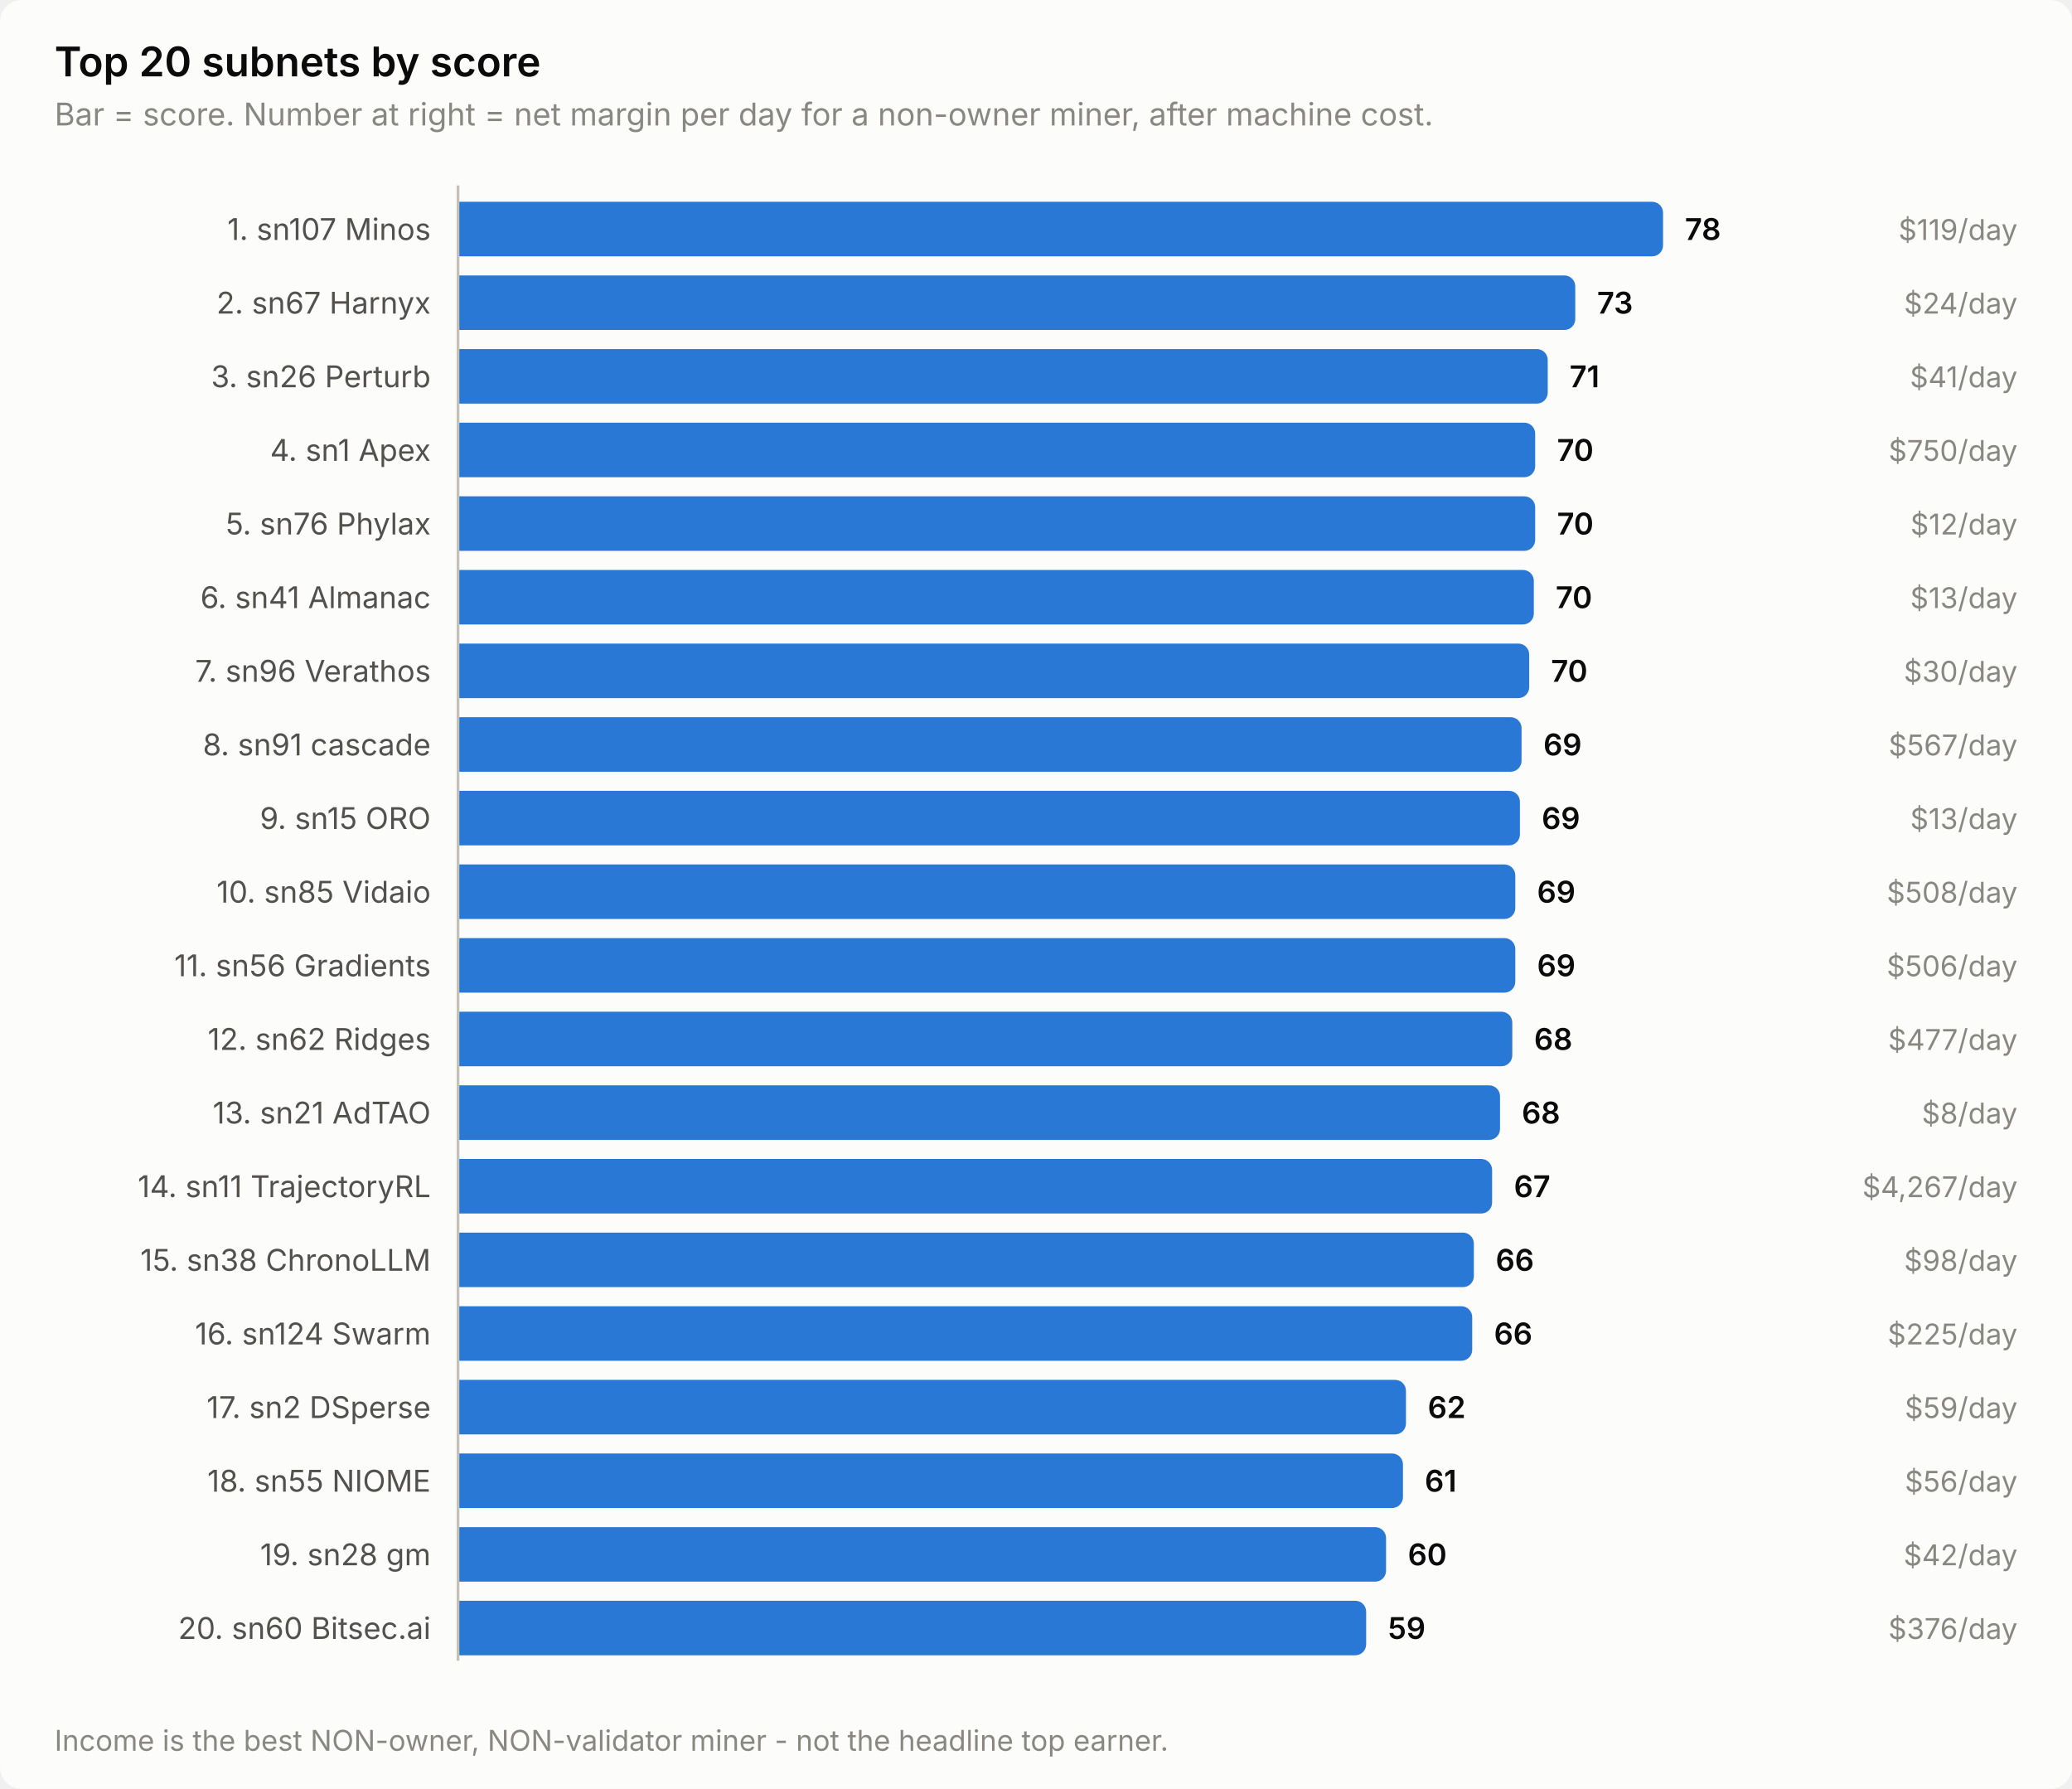
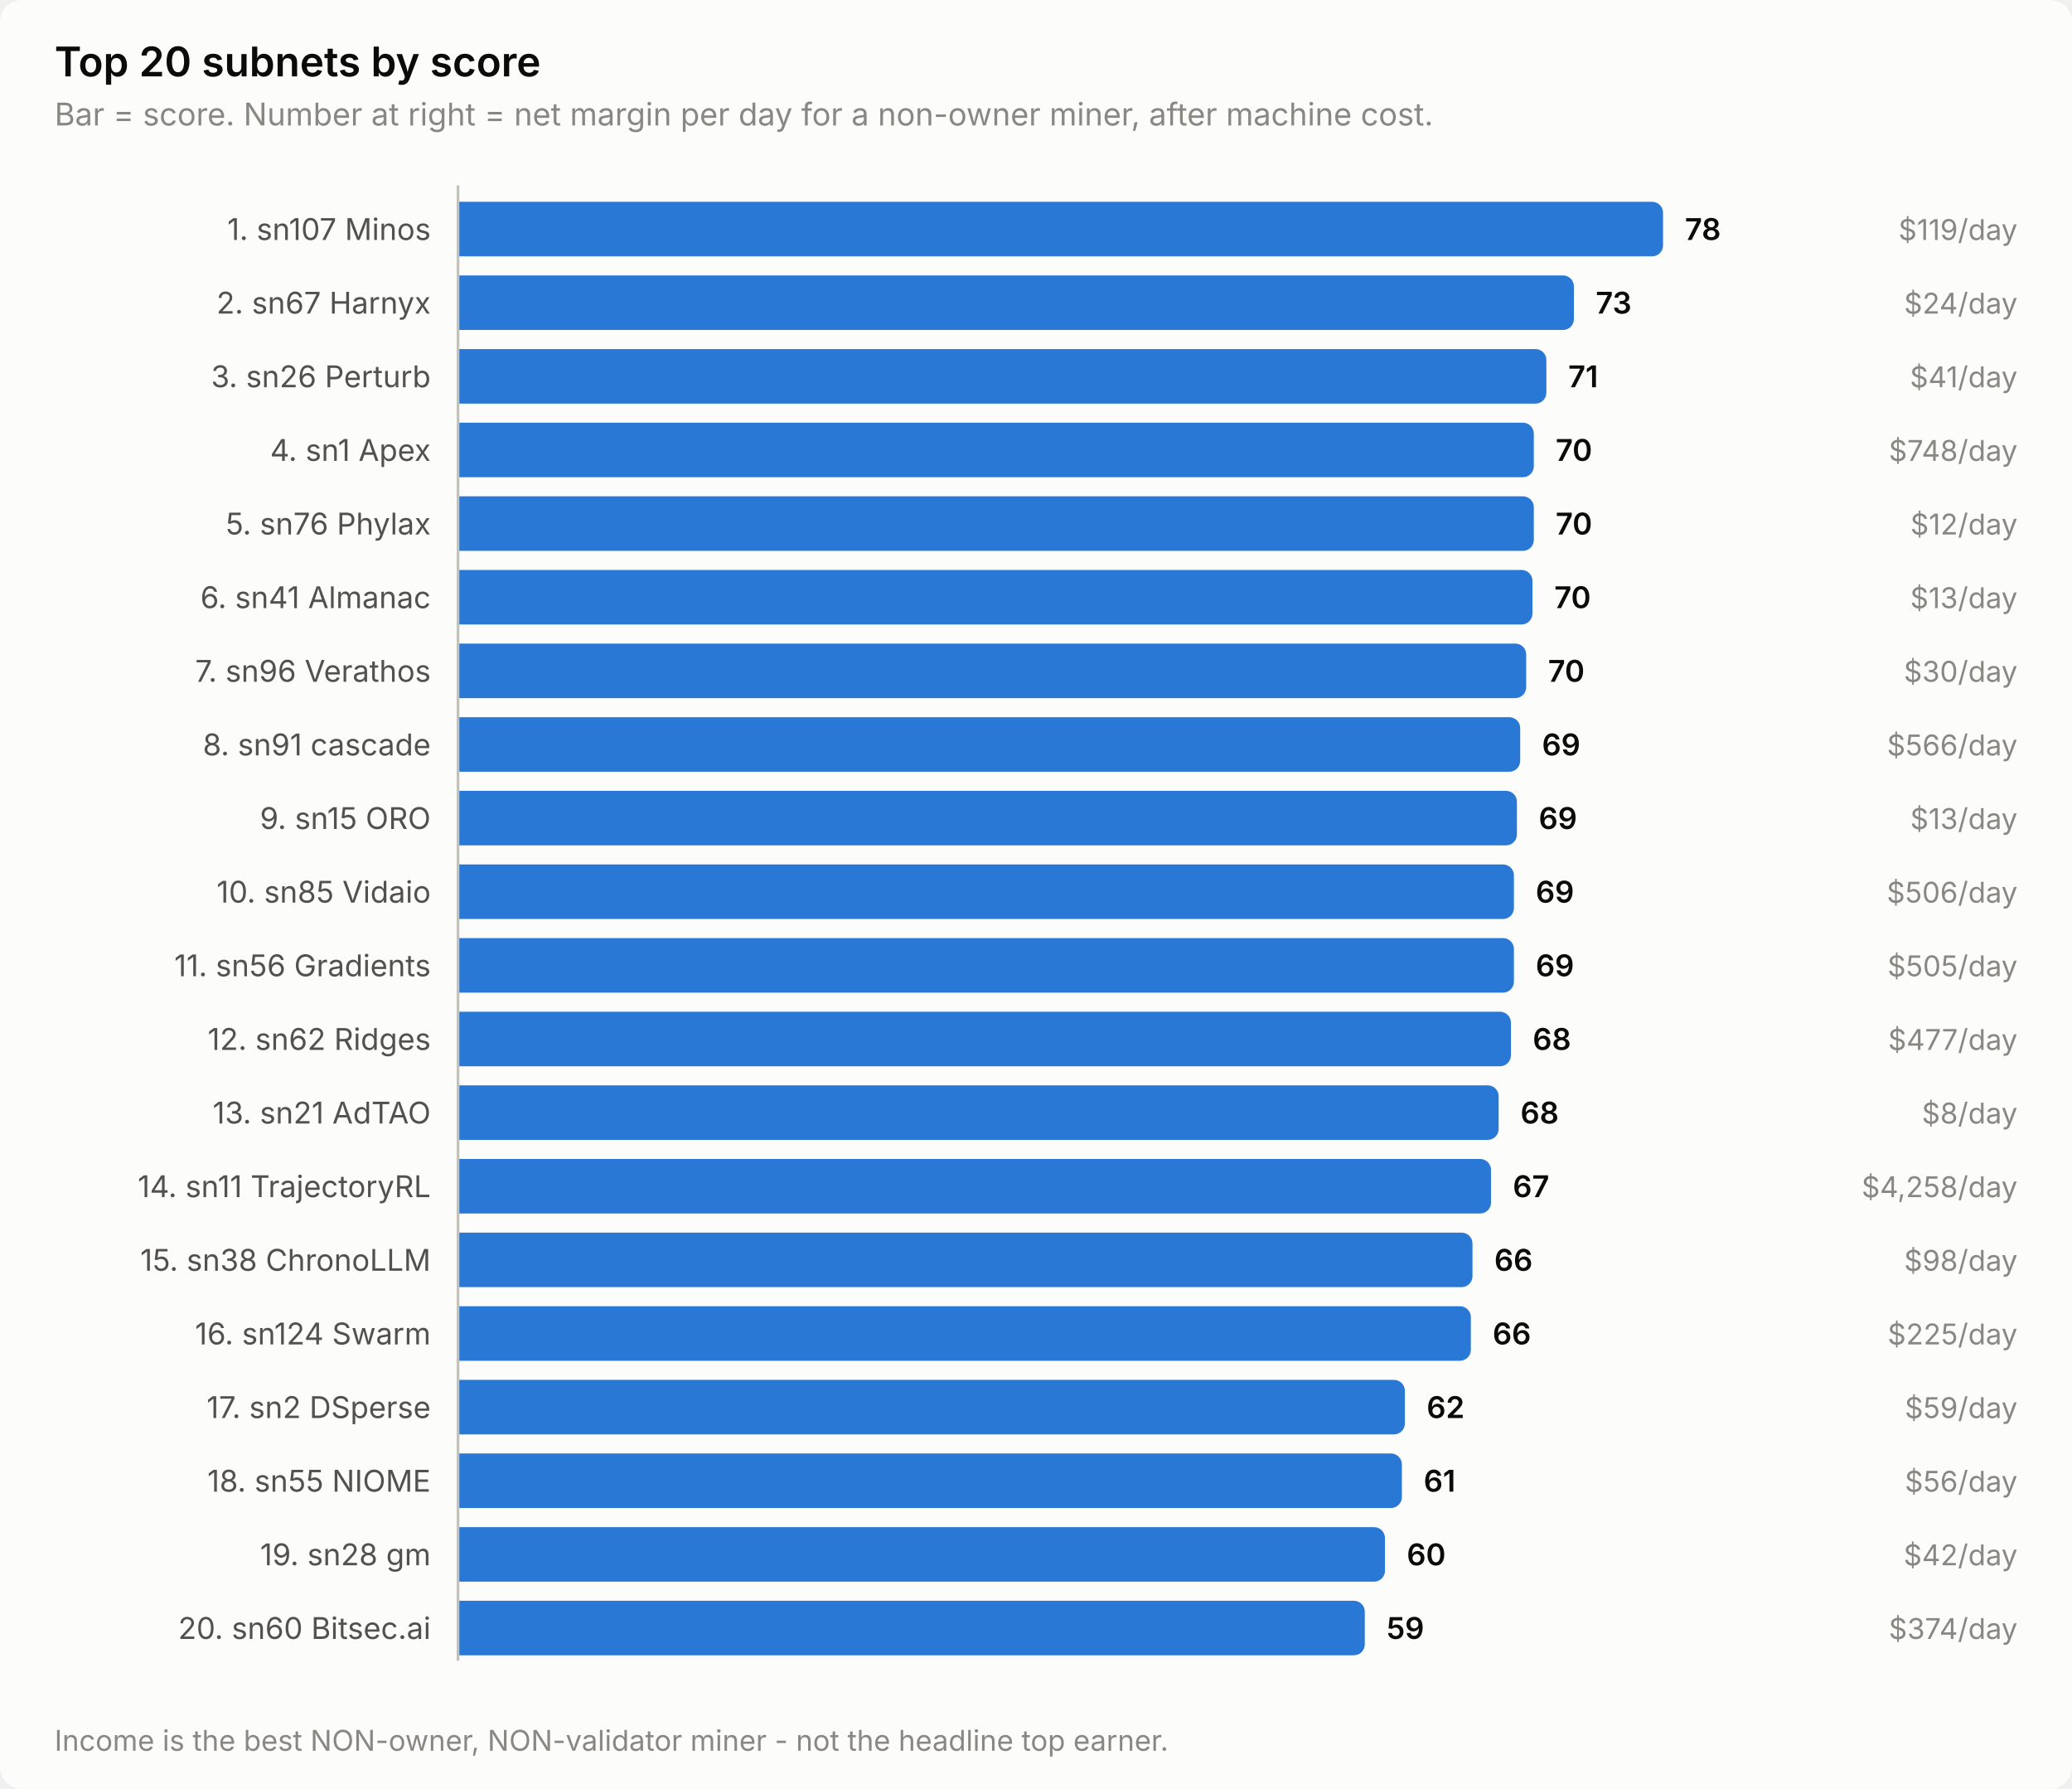
<svg xmlns="http://www.w3.org/2000/svg" width="760" height="656" viewBox="0 0 760 656" role="img" aria-label="Top 20 subnets by score">
  <style>
    text { font-family: system-ui, -apple-system, 'Segoe UI', sans-serif; }
    .t-title { font-size: 15px; font-weight: 600; }
    .t-sub { font-size: 11.5px; }
    .t-lab { font-size: 11px; }
    .t-val { font-size: 11px; font-weight: 600; font-variant-numeric: tabular-nums; }
    .t-tick { font-size: 10.5px; font-variant-numeric: tabular-nums; }

    .surface { fill: #fcfcfb; }
    .ink { fill: #0b0b0b; }
    .ink2 { fill: #52514e; }
    .muted { fill: #898781; }
    .grid { stroke: #e1e0d9; }
    .axis { stroke: #c3c2b7; }
    .accent { fill: #2a78d6; }
    .critical { fill: #d03b3b; }
    .deemph { fill: #d8d7d0; }

    @media (prefers-color-scheme: dark) {
      .surface { fill: #1a1a19; }
      .ink { fill: #ffffff; }
      .ink2 { fill: #c3c2b7; }
      .muted { fill: #898781; }
      .grid { stroke: #2c2c2a; }
      .axis { stroke: #383835; }
      .accent { fill: #3987e5; }
      .deemph { fill: #3a3a37; }
    }
</style>
  <rect class="surface" width="760" height="656" rx="8" />
  <text class="ink t-title" x="20" y="28">Top 20 subnets by score</text>
  <text class="muted t-sub" x="20" y="46">Bar = score. Number at right = net margin per day for a non-owner miner, after machine cost.</text>
  <text class="ink2 t-lab" x="158" y="88" text-anchor="end">1. sn107 Minos</text>
  <path class="accent" d="M168.0,74.0 H606.0 a4.0,4.0 0 0 1 4.0,4.0 V90.0 a4.0,4.0 0 0 1 -4.0,4.0 H168.0 Z" />
  <text class="ink t-val" x="618.0" y="88">78</text>
  <text class="muted t-tick" x="740" y="88" text-anchor="end">$119/day</text>
  <text class="ink2 t-lab" x="158" y="115" text-anchor="end">2. sn67 Harnyx</text>
-   <path class="accent" d="M168.0,101.0 H573.8 a4.0,4.0 0 0 1 4.0,4.0 V117.0 a4.0,4.0 0 0 1 -4.0,4.0 H168.0 Z" />
-   <text class="ink t-val" x="585.8" y="115">73</text>
+   <path class="accent" d="M168.0,101.0 H573.3 a4.0,4.0 0 0 1 4.0,4.0 V117.0 a4.0,4.0 0 0 1 -4.0,4.0 H168.0 Z" />
+   <text class="ink t-val" x="585.3" y="115">73</text>
  <text class="muted t-tick" x="740" y="115" text-anchor="end">$24/day</text>
  <text class="ink2 t-lab" x="158" y="142" text-anchor="end">3. sn26 Perturb</text>
-   <path class="accent" d="M168.0,128.0 H563.7 a4.0,4.0 0 0 1 4.0,4.0 V144.0 a4.0,4.0 0 0 1 -4.0,4.0 H168.0 Z" />
-   <text class="ink t-val" x="575.7" y="142">71</text>
+   <path class="accent" d="M168.0,128.0 H563.2 a4.0,4.0 0 0 1 4.0,4.0 V144.0 a4.0,4.0 0 0 1 -4.0,4.0 H168.0 Z" />
+   <text class="ink t-val" x="575.2" y="142">71</text>
  <text class="muted t-tick" x="740" y="142" text-anchor="end">$41/day</text>
  <text class="ink2 t-lab" x="158" y="169" text-anchor="end">4. sn1 Apex</text>
-   <path class="accent" d="M168.0,155.0 H559.1 a4.0,4.0 0 0 1 4.0,4.0 V171.0 a4.0,4.0 0 0 1 -4.0,4.0 H168.0 Z" />
-   <text class="ink t-val" x="571.1" y="169">70</text>
-   <text class="muted t-tick" x="740" y="169" text-anchor="end">$750/day</text>
+   <path class="accent" d="M168.0,155.0 H558.6 a4.0,4.0 0 0 1 4.0,4.0 V171.0 a4.0,4.0 0 0 1 -4.0,4.0 H168.0 Z" />
+   <text class="ink t-val" x="570.6" y="169">70</text>
+   <text class="muted t-tick" x="740" y="169" text-anchor="end">$748/day</text>
  <text class="ink2 t-lab" x="158" y="196" text-anchor="end">5. sn76 Phylax</text>
-   <path class="accent" d="M168.0,182.0 H559.1 a4.0,4.0 0 0 1 4.0,4.0 V198.0 a4.0,4.0 0 0 1 -4.0,4.0 H168.0 Z" />
-   <text class="ink t-val" x="571.1" y="196">70</text>
+   <path class="accent" d="M168.0,182.0 H558.6 a4.0,4.0 0 0 1 4.0,4.0 V198.0 a4.0,4.0 0 0 1 -4.0,4.0 H168.0 Z" />
+   <text class="ink t-val" x="570.6" y="196">70</text>
  <text class="muted t-tick" x="740" y="196" text-anchor="end">$12/day</text>
  <text class="ink2 t-lab" x="158" y="223" text-anchor="end">6. sn41 Almanac</text>
-   <path class="accent" d="M168.0,209.0 H558.6 a4.0,4.0 0 0 1 4.0,4.0 V225.0 a4.0,4.0 0 0 1 -4.0,4.0 H168.0 Z" />
-   <text class="ink t-val" x="570.6" y="223">70</text>
+   <path class="accent" d="M168.0,209.0 H558.1 a4.0,4.0 0 0 1 4.0,4.0 V225.0 a4.0,4.0 0 0 1 -4.0,4.0 H168.0 Z" />
+   <text class="ink t-val" x="570.1" y="223">70</text>
  <text class="muted t-tick" x="740" y="223" text-anchor="end">$13/day</text>
  <text class="ink2 t-lab" x="158" y="250" text-anchor="end">7. sn96 Verathos</text>
-   <path class="accent" d="M168.0,236.0 H556.9 a4.0,4.0 0 0 1 4.0,4.0 V252.0 a4.0,4.0 0 0 1 -4.0,4.0 H168.0 Z" />
-   <text class="ink t-val" x="568.9" y="250">70</text>
+   <path class="accent" d="M168.0,236.0 H555.8 a4.0,4.0 0 0 1 4.0,4.0 V252.0 a4.0,4.0 0 0 1 -4.0,4.0 H168.0 Z" />
+   <text class="ink t-val" x="567.8" y="250">70</text>
  <text class="muted t-tick" x="740" y="250" text-anchor="end">$30/day</text>
  <text class="ink2 t-lab" x="158" y="277" text-anchor="end">8. sn91 cascade</text>
-   <path class="accent" d="M168.0,263.0 H554.1 a4.0,4.0 0 0 1 4.0,4.0 V279.0 a4.0,4.0 0 0 1 -4.0,4.0 H168.0 Z" />
-   <text class="ink t-val" x="566.1" y="277">69</text>
-   <text class="muted t-tick" x="740" y="277" text-anchor="end">$567/day</text>
+   <path class="accent" d="M168.0,263.0 H553.6 a4.0,4.0 0 0 1 4.0,4.0 V279.0 a4.0,4.0 0 0 1 -4.0,4.0 H168.0 Z" />
+   <text class="ink t-val" x="565.6" y="277">69</text>
+   <text class="muted t-tick" x="740" y="277" text-anchor="end">$566/day</text>
  <text class="ink2 t-lab" x="158" y="304" text-anchor="end">9. sn15 ORO</text>
-   <path class="accent" d="M168.0,290.0 H553.5 a4.0,4.0 0 0 1 4.0,4.0 V306.0 a4.0,4.0 0 0 1 -4.0,4.0 H168.0 Z" />
-   <text class="ink t-val" x="565.5" y="304">69</text>
+   <path class="accent" d="M168.0,290.0 H552.4 a4.0,4.0 0 0 1 4.0,4.0 V306.0 a4.0,4.0 0 0 1 -4.0,4.0 H168.0 Z" />
+   <text class="ink t-val" x="564.4" y="304">69</text>
  <text class="muted t-tick" x="740" y="304" text-anchor="end">$13/day</text>
  <text class="ink2 t-lab" x="158" y="331" text-anchor="end">10. sn85 Vidaio</text>
-   <path class="accent" d="M168.0,317.0 H551.8 a4.0,4.0 0 0 1 4.0,4.0 V333.0 a4.0,4.0 0 0 1 -4.0,4.0 H168.0 Z" />
-   <text class="ink t-val" x="563.8" y="331">69</text>
-   <text class="muted t-tick" x="740" y="331" text-anchor="end">$508/day</text>
+   <path class="accent" d="M168.0,317.0 H551.3 a4.0,4.0 0 0 1 4.0,4.0 V333.0 a4.0,4.0 0 0 1 -4.0,4.0 H168.0 Z" />
+   <text class="ink t-val" x="563.3" y="331">69</text>
+   <text class="muted t-tick" x="740" y="331" text-anchor="end">$506/day</text>
  <text class="ink2 t-lab" x="158" y="358" text-anchor="end">11. sn56 Gradients</text>
-   <path class="accent" d="M168.0,344.0 H551.8 a4.0,4.0 0 0 1 4.0,4.0 V360.0 a4.0,4.0 0 0 1 -4.0,4.0 H168.0 Z" />
-   <text class="ink t-val" x="563.8" y="358">69</text>
-   <text class="muted t-tick" x="740" y="358" text-anchor="end">$506/day</text>
+   <path class="accent" d="M168.0,344.0 H551.3 a4.0,4.0 0 0 1 4.0,4.0 V360.0 a4.0,4.0 0 0 1 -4.0,4.0 H168.0 Z" />
+   <text class="ink t-val" x="563.3" y="358">69</text>
+   <text class="muted t-tick" x="740" y="358" text-anchor="end">$505/day</text>
  <text class="ink2 t-lab" x="158" y="385" text-anchor="end">12. sn62 Ridges</text>
-   <path class="accent" d="M168.0,371.0 H550.7 a4.0,4.0 0 0 1 4.0,4.0 V387.0 a4.0,4.0 0 0 1 -4.0,4.0 H168.0 Z" />
-   <text class="ink t-val" x="562.7" y="385">68</text>
+   <path class="accent" d="M168.0,371.0 H550.2 a4.0,4.0 0 0 1 4.0,4.0 V387.0 a4.0,4.0 0 0 1 -4.0,4.0 H168.0 Z" />
+   <text class="ink t-val" x="562.2" y="385">68</text>
  <text class="muted t-tick" x="740" y="385" text-anchor="end">$477/day</text>
  <text class="ink2 t-lab" x="158" y="412" text-anchor="end">13. sn21 AdTAO</text>
-   <path class="accent" d="M168.0,398.0 H546.2 a4.0,4.0 0 0 1 4.0,4.0 V414.0 a4.0,4.0 0 0 1 -4.0,4.0 H168.0 Z" />
-   <text class="ink t-val" x="558.2" y="412">68</text>
+   <path class="accent" d="M168.0,398.0 H545.7 a4.0,4.0 0 0 1 4.0,4.0 V414.0 a4.0,4.0 0 0 1 -4.0,4.0 H168.0 Z" />
+   <text class="ink t-val" x="557.7" y="412">68</text>
  <text class="muted t-tick" x="740" y="412" text-anchor="end">$8/day</text>
  <text class="ink2 t-lab" x="158" y="439" text-anchor="end">14. sn11 TrajectoryRL</text>
-   <path class="accent" d="M168.0,425.0 H543.3 a4.0,4.0 0 0 1 4.0,4.0 V441.0 a4.0,4.0 0 0 1 -4.0,4.0 H168.0 Z" />
-   <text class="ink t-val" x="555.3" y="439">67</text>
-   <text class="muted t-tick" x="740" y="439" text-anchor="end">$4,267/day</text>
+   <path class="accent" d="M168.0,425.0 H542.9 a4.0,4.0 0 0 1 4.0,4.0 V441.0 a4.0,4.0 0 0 1 -4.0,4.0 H168.0 Z" />
+   <text class="ink t-val" x="554.9" y="439">67</text>
+   <text class="muted t-tick" x="740" y="439" text-anchor="end">$4,258/day</text>
  <text class="ink2 t-lab" x="158" y="466" text-anchor="end">15. sn38 ChronoLLM</text>
-   <path class="accent" d="M168.0,452.0 H536.6 a4.0,4.0 0 0 1 4.0,4.0 V468.0 a4.0,4.0 0 0 1 -4.0,4.0 H168.0 Z" />
-   <text class="ink t-val" x="548.6" y="466">66</text>
+   <path class="accent" d="M168.0,452.0 H536.1 a4.0,4.0 0 0 1 4.0,4.0 V468.0 a4.0,4.0 0 0 1 -4.0,4.0 H168.0 Z" />
+   <text class="ink t-val" x="548.1" y="466">66</text>
  <text class="muted t-tick" x="740" y="466" text-anchor="end">$98/day</text>
  <text class="ink2 t-lab" x="158" y="493" text-anchor="end">16. sn124 Swarm</text>
-   <path class="accent" d="M168.0,479.0 H536.0 a4.0,4.0 0 0 1 4.0,4.0 V495.0 a4.0,4.0 0 0 1 -4.0,4.0 H168.0 Z" />
-   <text class="ink t-val" x="548.0" y="493">66</text>
+   <path class="accent" d="M168.0,479.0 H535.5 a4.0,4.0 0 0 1 4.0,4.0 V495.0 a4.0,4.0 0 0 1 -4.0,4.0 H168.0 Z" />
+   <text class="ink t-val" x="547.5" y="493">66</text>
  <text class="muted t-tick" x="740" y="493" text-anchor="end">$225/day</text>
  <text class="ink2 t-lab" x="158" y="520" text-anchor="end">17. sn2 DSperse</text>
-   <path class="accent" d="M168.0,506.0 H511.7 a4.0,4.0 0 0 1 4.0,4.0 V522.0 a4.0,4.0 0 0 1 -4.0,4.0 H168.0 Z" />
-   <text class="ink t-val" x="523.7" y="520">62</text>
+   <path class="accent" d="M168.0,506.0 H511.3 a4.0,4.0 0 0 1 4.0,4.0 V522.0 a4.0,4.0 0 0 1 -4.0,4.0 H168.0 Z" />
+   <text class="ink t-val" x="523.3" y="520">62</text>
  <text class="muted t-tick" x="740" y="520" text-anchor="end">$59/day</text>
  <text class="ink2 t-lab" x="158" y="547" text-anchor="end">18. sn55 NIOME</text>
-   <path class="accent" d="M168.0,533.0 H510.6 a4.0,4.0 0 0 1 4.0,4.0 V549.0 a4.0,4.0 0 0 1 -4.0,4.0 H168.0 Z" />
-   <text class="ink t-val" x="522.6" y="547">61</text>
+   <path class="accent" d="M168.0,533.0 H510.2 a4.0,4.0 0 0 1 4.0,4.0 V549.0 a4.0,4.0 0 0 1 -4.0,4.0 H168.0 Z" />
+   <text class="ink t-val" x="522.2" y="547">61</text>
  <text class="muted t-tick" x="740" y="547" text-anchor="end">$56/day</text>
  <text class="ink2 t-lab" x="158" y="574" text-anchor="end">19. sn28 gm</text>
-   <path class="accent" d="M168.0,560.0 H504.4 a4.0,4.0 0 0 1 4.0,4.0 V576.0 a4.0,4.0 0 0 1 -4.0,4.0 H168.0 Z" />
-   <text class="ink t-val" x="516.4" y="574">60</text>
+   <path class="accent" d="M168.0,560.0 H504.0 a4.0,4.0 0 0 1 4.0,4.0 V576.0 a4.0,4.0 0 0 1 -4.0,4.0 H168.0 Z" />
+   <text class="ink t-val" x="516.0" y="574">60</text>
  <text class="muted t-tick" x="740" y="574" text-anchor="end">$42/day</text>
  <text class="ink2 t-lab" x="158" y="601" text-anchor="end">20. sn60 Bitsec.ai</text>
-   <path class="accent" d="M168.0,587.0 H497.1 a4.0,4.0 0 0 1 4.0,4.0 V603.0 a4.0,4.0 0 0 1 -4.0,4.0 H168.0 Z" />
-   <text class="ink t-val" x="509.1" y="601">59</text>
-   <text class="muted t-tick" x="740" y="601" text-anchor="end">$376/day</text>
+   <path class="accent" d="M168.0,587.0 H496.6 a4.0,4.0 0 0 1 4.0,4.0 V603.0 a4.0,4.0 0 0 1 -4.0,4.0 H168.0 Z" />
+   <text class="ink t-val" x="508.6" y="601">59</text>
+   <text class="muted t-tick" x="740" y="601" text-anchor="end">$374/day</text>
  <line class="axis" x1="168" y1="68" x2="168" y2="609" stroke-width="1" />
  <text class="muted t-tick" x="20" y="642">Income is the best NON-owner, NON-validator miner - not the headline top earner.</text>
</svg>
